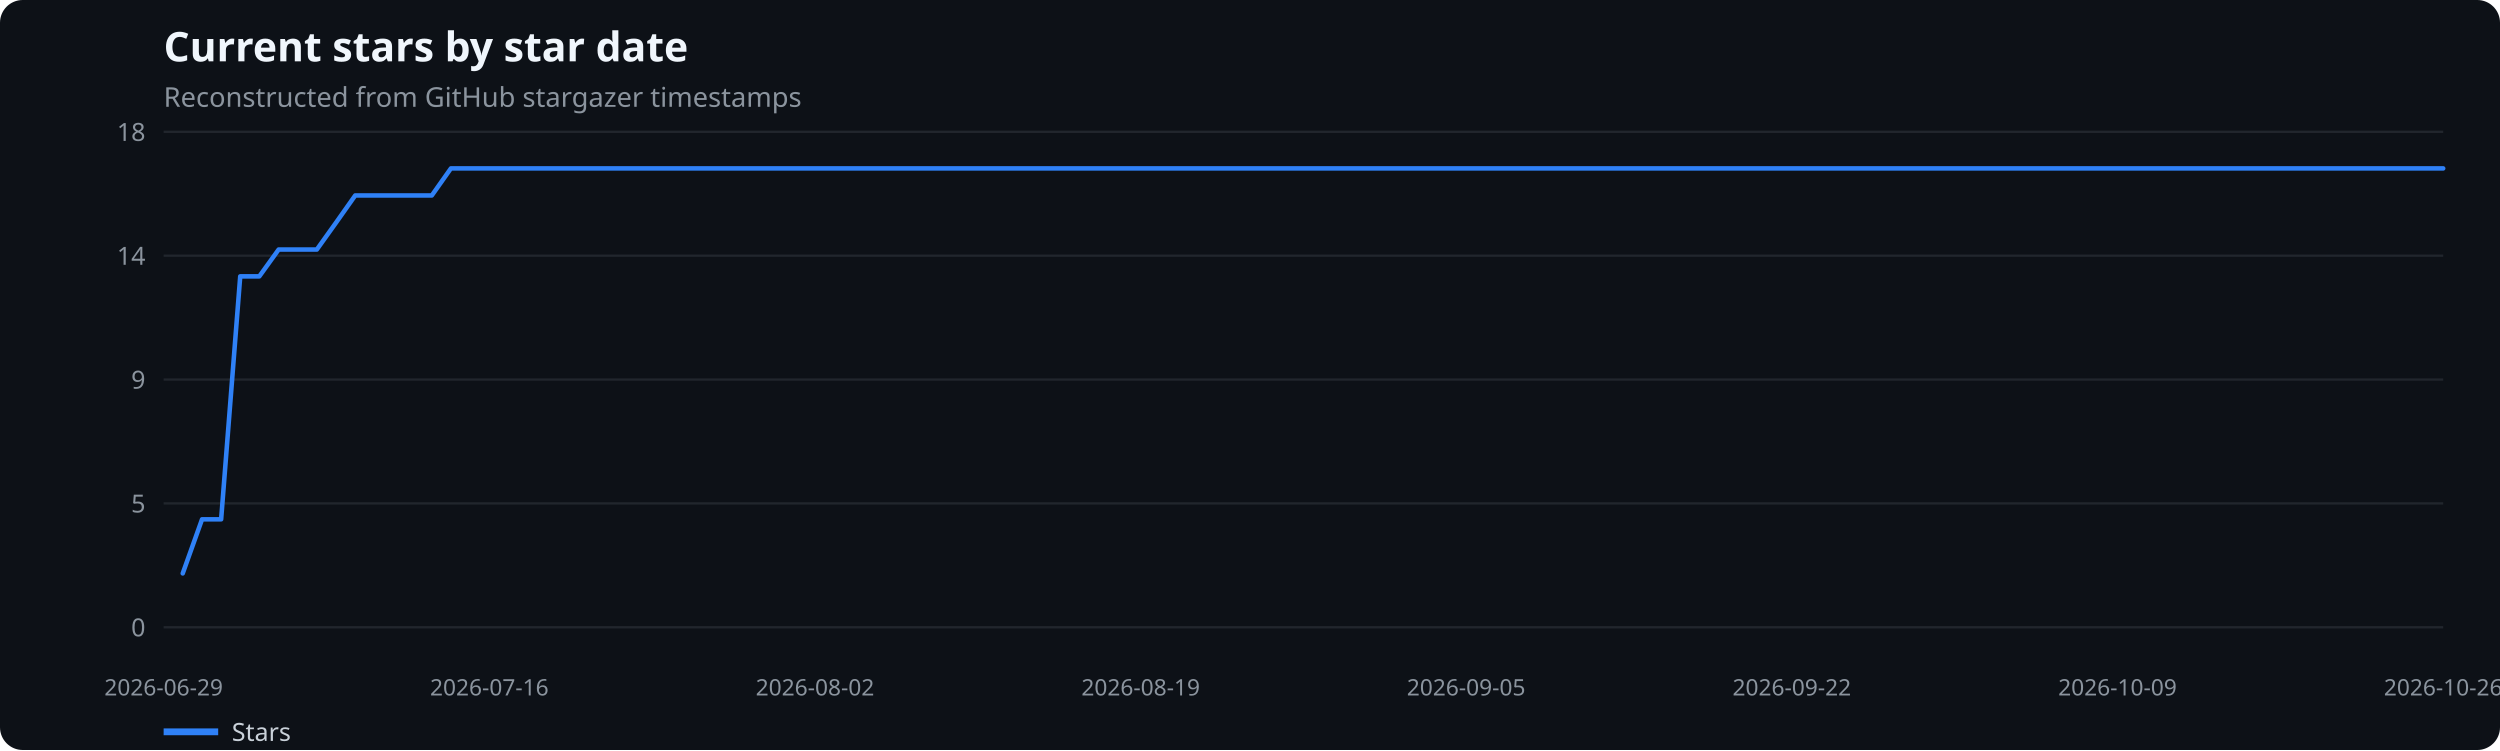
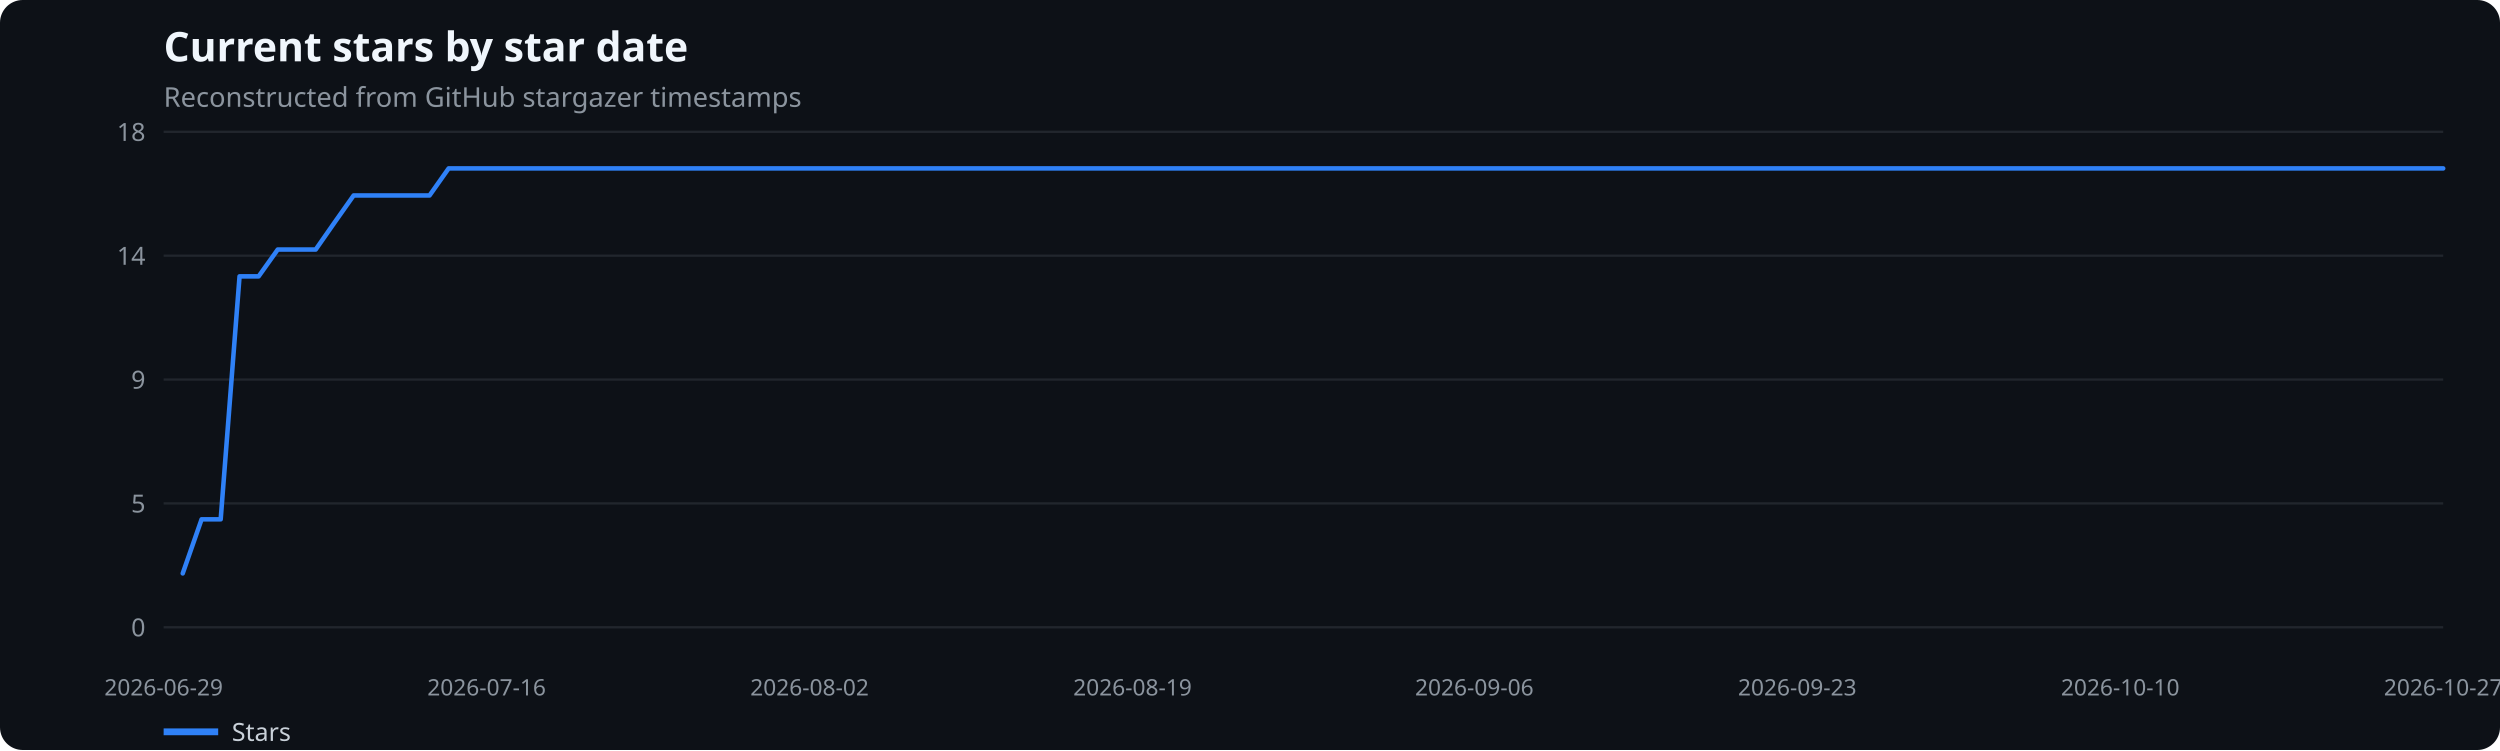
<svg xmlns="http://www.w3.org/2000/svg" width="1100" height="330" viewBox="0 0 1100 330" role="img" aria-label="Current stars by star date">
  <rect width="100%" height="100%" fill="#0d1117" rx="10" />
  <text x="72" y="27" fill="#f0f6fc" font-family="system-ui,sans-serif" font-size="18" font-weight="600">Current stars by star date</text>
  <text x="72" y="47" fill="#8b949e" font-family="system-ui,sans-serif" font-size="12">Reconstructed from GitHub stargazer timestamps</text>
  <line x1="72" x2="1075" y1="276.0" y2="276.0" stroke="#21262d" />
  <text x="64" y="280.0" text-anchor="end" fill="#8b949e" font-family="system-ui,sans-serif" font-size="11">0</text>
  <line x1="72" x2="1075" y1="221.5" y2="221.5" stroke="#21262d" />
  <text x="64" y="225.5" text-anchor="end" fill="#8b949e" font-family="system-ui,sans-serif" font-size="11">5</text>
  <line x1="72" x2="1075" y1="167.0" y2="167.0" stroke="#21262d" />
  <text x="64" y="171.0" text-anchor="end" fill="#8b949e" font-family="system-ui,sans-serif" font-size="11">9</text>
  <line x1="72" x2="1075" y1="112.5" y2="112.5" stroke="#21262d" />
  <text x="64" y="116.5" text-anchor="end" fill="#8b949e" font-family="system-ui,sans-serif" font-size="11">14</text>
  <line x1="72" x2="1075" y1="58.0" y2="58.0" stroke="#21262d" />
  <text x="64" y="62.0" text-anchor="end" fill="#8b949e" font-family="system-ui,sans-serif" font-size="11">18</text>
  <text x="72.0" y="306" text-anchor="middle" fill="#8b949e" font-family="system-ui,sans-serif" font-size="10">2026-06-29</text>
-   <text x="215.3" y="306" text-anchor="middle" fill="#8b949e" font-family="system-ui,sans-serif" font-size="10">2026-07-16</text>
-   <text x="358.6" y="306" text-anchor="middle" fill="#8b949e" font-family="system-ui,sans-serif" font-size="10">2026-08-02</text>
-   <text x="501.9" y="306" text-anchor="middle" fill="#8b949e" font-family="system-ui,sans-serif" font-size="10">2026-08-19</text>
-   <text x="645.1" y="306" text-anchor="middle" fill="#8b949e" font-family="system-ui,sans-serif" font-size="10">2026-09-05</text>
-   <text x="788.4" y="306" text-anchor="middle" fill="#8b949e" font-family="system-ui,sans-serif" font-size="10">2026-09-22</text>
-   <text x="931.7" y="306" text-anchor="middle" fill="#8b949e" font-family="system-ui,sans-serif" font-size="10">2026-10-09</text>
-   <text x="1075.0" y="306" text-anchor="middle" fill="#8b949e" font-family="system-ui,sans-serif" font-size="10">2026-10-26</text>
-   <polyline points="80.4,252.3 88.9,228.5 97.3,228.5 105.7,121.6 114.1,121.6 122.6,109.8 131.0,109.8 139.4,109.8 147.9,97.9 156.3,86.0 164.7,86.0 173.1,86.0 181.6,86.0 190.0,86.0 198.4,74.1 206.9,74.1 215.3,74.1 223.7,74.1 232.1,74.1 240.6,74.1 249.0,74.1 257.4,74.1 265.9,74.1 274.3,74.1 282.7,74.1 291.1,74.1 299.6,74.1 308.0,74.1 316.4,74.1 324.9,74.1 333.3,74.1 341.7,74.1 350.1,74.1 358.6,74.1 367.0,74.1 375.4,74.1 383.9,74.1 392.3,74.1 400.7,74.1 409.1,74.1 417.6,74.1 426.0,74.1 434.4,74.1 442.9,74.1 451.3,74.1 459.7,74.1 468.1,74.1 476.6,74.1 485.0,74.1 493.4,74.1 501.9,74.1 510.3,74.1 518.7,74.1 527.1,74.1 535.6,74.1 544.0,74.1 552.4,74.1 560.9,74.1 569.3,74.1 577.7,74.1 586.1,74.1 594.6,74.1 603.0,74.1 611.4,74.1 619.9,74.1 628.3,74.1 636.7,74.1 645.1,74.1 653.6,74.1 662.0,74.1 670.4,74.1 678.9,74.1 687.3,74.1 695.7,74.1 704.1,74.1 712.6,74.1 721.0,74.1 729.4,74.1 737.9,74.1 746.3,74.1 754.7,74.1 763.1,74.1 771.6,74.1 780.0,74.1 788.4,74.1 796.9,74.1 805.3,74.1 813.7,74.1 822.1,74.1 830.6,74.1 839.0,74.1 847.4,74.1 855.9,74.1 864.3,74.1 872.7,74.1 881.1,74.1 889.6,74.1 898.0,74.1 906.4,74.1 914.9,74.1 923.3,74.1 931.7,74.1 940.1,74.1 948.6,74.1 957.0,74.1 965.4,74.1 973.9,74.1 982.3,74.1 990.7,74.1 999.1,74.1 1007.6,74.1 1016.0,74.1 1024.4,74.1 1032.9,74.1 1041.3,74.1 1049.7,74.1 1058.1,74.1 1066.6,74.1 1075.0,74.1" fill="none" stroke="#2f81f7" stroke-width="2" stroke-linecap="round" stroke-linejoin="round" />
+   <text x="214.1" y="306" text-anchor="middle" fill="#8b949e" font-family="system-ui,sans-serif" font-size="10">2026-07-16</text>
+   <text x="356.2" y="306" text-anchor="middle" fill="#8b949e" font-family="system-ui,sans-serif" font-size="10">2026-08-02</text>
+   <text x="498.3" y="306" text-anchor="middle" fill="#8b949e" font-family="system-ui,sans-serif" font-size="10">2026-08-19</text>
+   <text x="648.7" y="306" text-anchor="middle" fill="#8b949e" font-family="system-ui,sans-serif" font-size="10">2026-09-06</text>
+   <text x="790.8" y="306" text-anchor="middle" fill="#8b949e" font-family="system-ui,sans-serif" font-size="10">2026-09-23</text>
+   <text x="932.9" y="306" text-anchor="middle" fill="#8b949e" font-family="system-ui,sans-serif" font-size="10">2026-10-10</text>
+   <text x="1075.0" y="306" text-anchor="middle" fill="#8b949e" font-family="system-ui,sans-serif" font-size="10">2026-10-27</text>
+   <polyline points="80.4,252.3 88.7,228.5 97.1,228.5 105.4,121.6 113.8,121.6 122.2,109.8 130.5,109.8 138.9,109.8 147.2,97.9 155.6,86.0 163.9,86.0 172.3,86.0 180.7,86.0 189.0,86.0 197.4,74.1 205.7,74.1 214.1,74.1 222.4,74.1 230.8,74.1 239.2,74.1 247.5,74.1 255.9,74.1 264.2,74.1 272.6,74.1 281.0,74.1 289.3,74.1 297.7,74.1 306.0,74.1 314.4,74.1 322.8,74.1 331.1,74.1 339.5,74.1 347.8,74.1 356.2,74.1 364.5,74.1 372.9,74.1 381.3,74.1 389.6,74.1 398.0,74.1 406.3,74.1 414.7,74.1 423.1,74.1 431.4,74.1 439.8,74.1 448.1,74.1 456.5,74.1 464.8,74.1 473.2,74.1 481.6,74.1 489.9,74.1 498.3,74.1 506.6,74.1 515.0,74.1 523.4,74.1 531.7,74.1 540.1,74.1 548.4,74.1 556.8,74.1 565.1,74.1 573.5,74.1 581.9,74.1 590.2,74.1 598.6,74.1 606.9,74.1 615.3,74.1 623.6,74.1 632.0,74.1 640.4,74.1 648.7,74.1 657.1,74.1 665.4,74.1 673.8,74.1 682.2,74.1 690.5,74.1 698.9,74.1 707.2,74.1 715.6,74.1 724.0,74.1 732.3,74.1 740.7,74.1 749.0,74.1 757.4,74.1 765.7,74.1 774.1,74.1 782.5,74.1 790.8,74.1 799.2,74.1 807.5,74.1 815.9,74.1 824.2,74.1 832.6,74.1 841.0,74.1 849.3,74.1 857.7,74.1 866.0,74.1 874.4,74.1 882.8,74.1 891.1,74.1 899.5,74.1 907.8,74.1 916.2,74.1 924.5,74.1 932.9,74.1 941.3,74.1 949.6,74.1 958.0,74.1 966.3,74.1 974.7,74.1 983.1,74.1 991.4,74.1 999.8,74.1 1008.1,74.1 1016.5,74.1 1024.8,74.1 1033.2,74.1 1041.6,74.1 1049.9,74.1 1058.3,74.1 1066.6,74.1 1075.0,74.1" fill="none" stroke="#2f81f7" stroke-width="2" stroke-linecap="round" stroke-linejoin="round" />
  <line x1="72" x2="96" y1="322" y2="322" stroke="#2f81f7" stroke-width="3" />
  <text x="102" y="326" fill="#c9d1d9" font-family="system-ui,sans-serif" font-size="11">Stars</text>
</svg>
